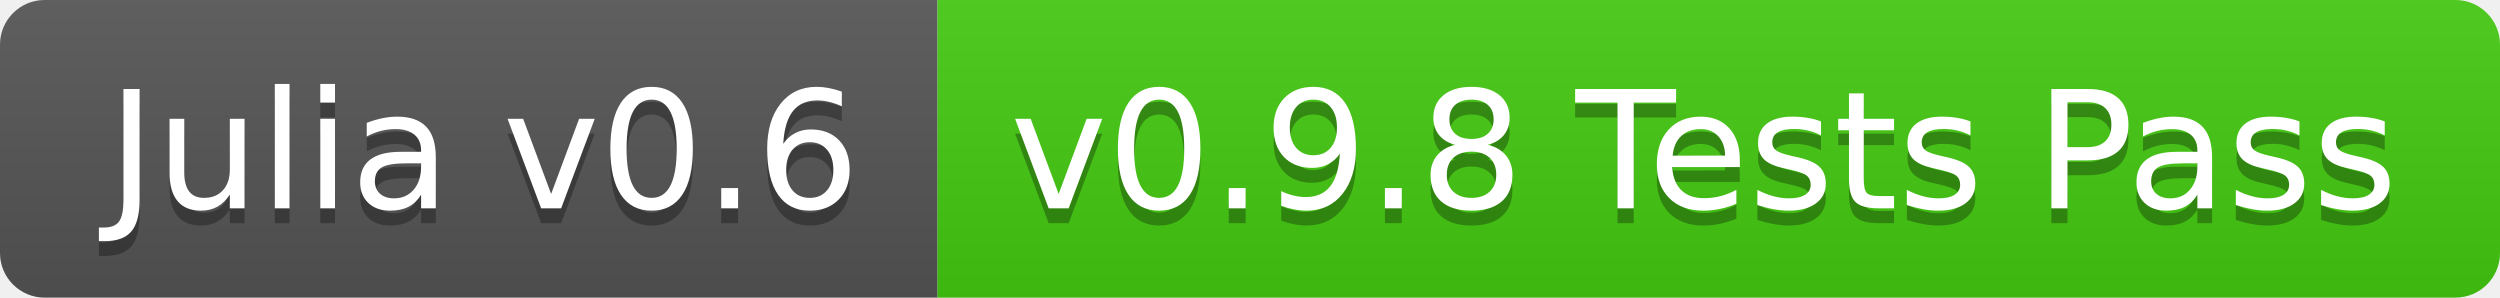
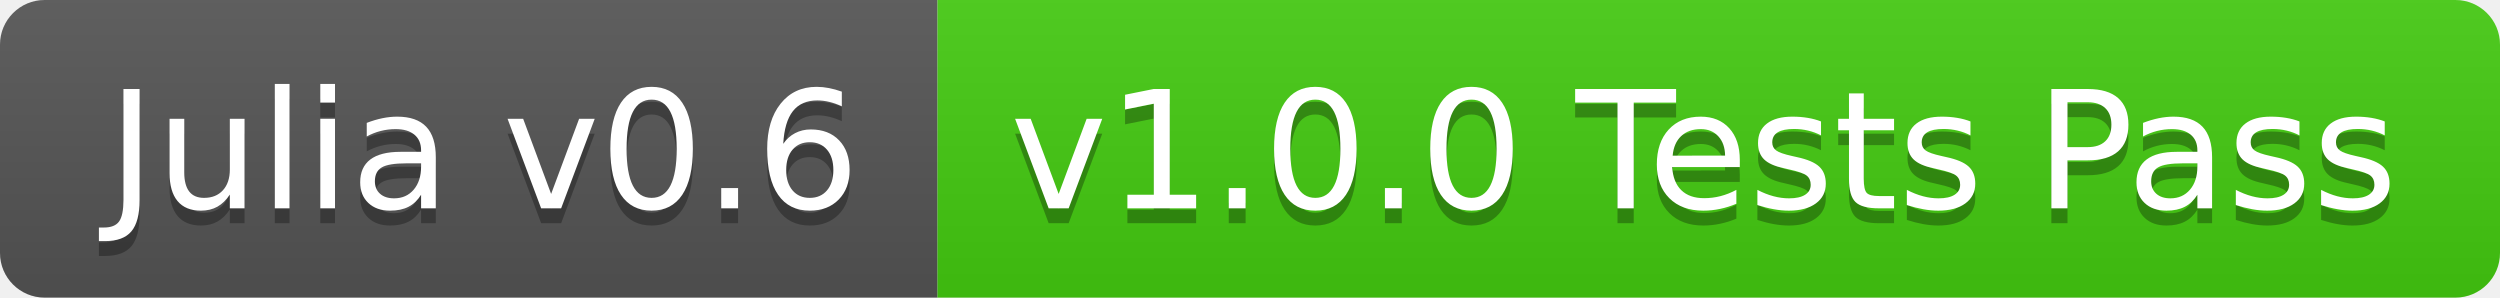
<svg xmlns="http://www.w3.org/2000/svg" width="168" height="20">
  <linearGradient id="b" x2="0" y2="100%">
    <stop offset="0" stop-color="#bbb" stop-opacity=".1" />
    <stop offset="1" stop-opacity=".1" />
  </linearGradient>
  <clipPath id="a">
    <rect width="168" height="20" rx="3" fill="#fff" />
  </clipPath>
  <g clip-path="url(#a)">
    <path fill="#555" d="M0 0h63v20H0z" />
    <path fill="#4c1" d="M63 0h105v20H63z" />
    <path fill="url(#b)" d="M0 0h168v20H0z" />
  </g>
  <g fill="#fff" text-anchor="middle" font-family="DejaVu Sans,Verdana,Geneva,sans-serif" font-size="110">
    <text x="325" y="150" fill="#010101" fill-opacity=".3" transform="scale(.1)" textLength="530">Julia v0.6</text>
    <text x="325" y="140" transform="scale(.1)" textLength="530">Julia v0.6</text>
-     <text x="1145" y="150" fill="#010101" fill-opacity=".3" transform="scale(.1)" textLength="950">v0.9.8 Tests Pass</text>
-     <text x="1145" y="140" transform="scale(.1)" textLength="950">v0.9.8 Tests Pass</text>
+     <text x="1145" y="150" fill="#010101" fill-opacity=".3" transform="scale(.1)" textLength="950">v1.0.0 Tests Pass</text>
+     <text x="1145" y="140" transform="scale(.1)" textLength="950">v1.0.0 Tests Pass</text>
  </g>
</svg>
